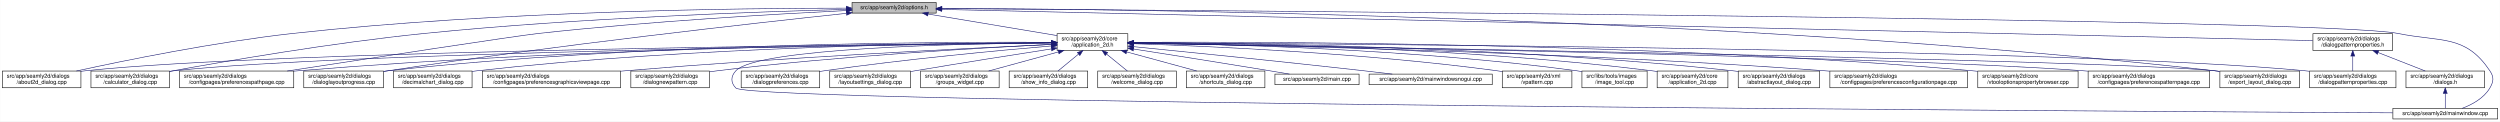
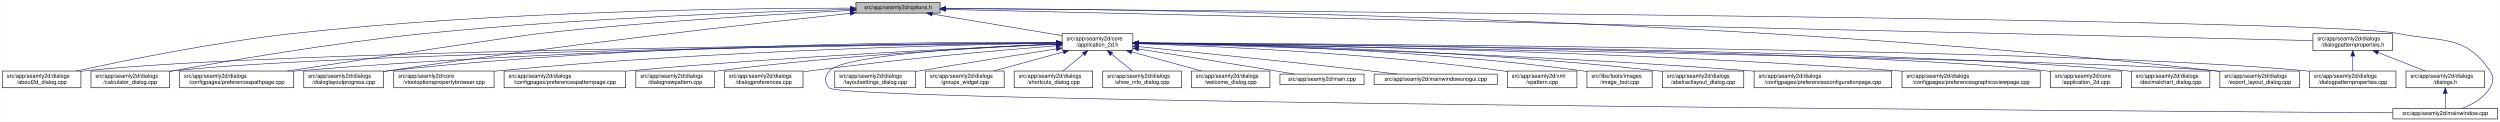
<svg xmlns="http://www.w3.org/2000/svg" xmlns:xlink="http://www.w3.org/1999/xlink" width="4487pt" height="218pt" viewBox="0.00 0.00 4486.50 218.00">
  <g id="graph0" class="graph" transform="scale(1 1) rotate(0) translate(4 214)">
    <polygon fill="white" stroke="transparent" points="-4,4 -4,-214 4482.5,-214 4482.5,4 -4,4" />
    <g id="node1" class="node">
      <g id="a_node1">
        <a xlink:title=" ">
-           <polygon fill="#bfbfbf" stroke="black" points="1525,-190.5 1525,-209.5 1676,-209.5 1676,-190.5 1525,-190.5" />
-           <text text-anchor="middle" x="1600.5" y="-197.5" font-family="Helvetica,sans-Serif" font-size="10.00">src/app/seamly2d/options.h</text>
+           <polygon fill="#bfbfbf" stroke="black" points="1532,-190.5 1532,-209.5 1683,-209.5 1683,-190.5 1532,-190.5" />
+           <text text-anchor="middle" x="1607.5" y="-197.5" font-family="Helvetica,sans-Serif" font-size="10.00">src/app/seamly2d/options.h</text>
        </a>
      </g>
    </g>
    <g id="node2" class="node">
      <g id="a_node2">
        <a xlink:href="../../d7/d61/application__2d_8h.html" target="_top" xlink:title=" ">
-           <polygon fill="white" stroke="black" points="1893,-123.5 1893,-153.5 2020,-153.5 2020,-123.5 1893,-123.5" />
-           <text text-anchor="start" x="1901" y="-141.5" font-family="Helvetica,sans-Serif" font-size="10.00">src/app/seamly2d/core</text>
-           <text text-anchor="middle" x="1956.5" y="-130.5" font-family="Helvetica,sans-Serif" font-size="10.00">/application_2d.h</text>
+           <polygon fill="white" stroke="black" points="1902,-123.5 1902,-153.5 2029,-153.5 2029,-123.5 1902,-123.5" />
+           <text text-anchor="start" x="1910" y="-141.5" font-family="Helvetica,sans-Serif" font-size="10.00">src/app/seamly2d/core</text>
+           <text text-anchor="middle" x="1965.5" y="-130.5" font-family="Helvetica,sans-Serif" font-size="10.00">/application_2d.h</text>
        </a>
      </g>
    </g>
    <g id="edge1" class="edge">
-       <path fill="none" stroke="midnightblue" d="M1661.54,-188.8C1726.09,-178.01 1827.47,-161.06 1892.96,-150.12" />
-       <polygon fill="midnightblue" stroke="midnightblue" points="1660.79,-185.37 1651.51,-190.48 1661.95,-192.28 1660.79,-185.37" />
-     </g>
-     <g id="node5" class="node">
-       <g id="a_node5">
+       <path fill="none" stroke="midnightblue" d="M1668.9,-188.8C1733.92,-177.99 1836.08,-161.01 1901.92,-150.07" />
+       <polygon fill="midnightblue" stroke="midnightblue" points="1668.08,-185.38 1658.79,-190.48 1669.23,-192.29 1668.08,-185.38" />
+     </g>
+     <g id="node3" class="node">
+       <g id="a_node3">
        <a xlink:href="../../d9/d7f/about2d__dialog_8cpp.html" target="_top" xlink:title=" ">
          <polygon fill="white" stroke="black" points="0,-56.5 0,-86.5 141,-86.5 141,-56.5 0,-56.5" />
          <text text-anchor="start" x="8" y="-74.5" font-family="Helvetica,sans-Serif" font-size="10.00">src/app/seamly2d/dialogs</text>
          <text text-anchor="middle" x="70.5" y="-63.5" font-family="Helvetica,sans-Serif" font-size="10.00">/about2d_dialog.cpp</text>
        </a>
      </g>
    </g>
    <g id="edge27" class="edge">
-       <path fill="none" stroke="midnightblue" d="M1514.58,-199.39C1331.44,-199.35 889.36,-194.61 521.5,-154 381.52,-138.55 219.51,-105.5 132.85,-86.58" />
-       <polygon fill="midnightblue" stroke="midnightblue" points="1514.69,-202.89 1524.69,-199.39 1514.69,-195.89 1514.69,-202.89" />
-     </g>
-     <g id="node6" class="node">
-       <g id="a_node6">
+       <path fill="none" stroke="midnightblue" d="M1521.79,-199.4C1338.06,-199.4 892.87,-194.75 522.5,-154 382.01,-138.54 219.38,-105.42 132.62,-86.5" />
+       <polygon fill="midnightblue" stroke="midnightblue" points="1521.93,-202.9 1531.93,-199.4 1521.92,-195.9 1521.93,-202.9" />
+     </g>
+     <g id="node5" class="node">
+       <g id="a_node5">
        <a xlink:href="../../d7/dfa/calculator__dialog_8cpp.html" target="_top" xlink:title=" ">
          <polygon fill="white" stroke="black" points="159,-56.5 159,-86.5 300,-86.5 300,-56.5 159,-56.5" />
          <text text-anchor="start" x="167" y="-74.5" font-family="Helvetica,sans-Serif" font-size="10.00">src/app/seamly2d/dialogs</text>
          <text text-anchor="middle" x="229.5" y="-63.5" font-family="Helvetica,sans-Serif" font-size="10.00">/calculator_dialog.cpp</text>
        </a>
      </g>
    </g>
    <g id="edge28" class="edge">
-       <path fill="none" stroke="midnightblue" d="M1514.5,-197.1C1361.78,-193.13 1033.32,-181.88 757.5,-154 592.78,-137.35 401.06,-104.3 300.08,-85.81" />
-       <polygon fill="midnightblue" stroke="midnightblue" points="1514.66,-200.61 1524.75,-197.36 1514.84,-193.61 1514.66,-200.61" />
-     </g>
-     <g id="node9" class="node">
-       <g id="a_node9">
+       <path fill="none" stroke="midnightblue" d="M1521.59,-197.12C1368.22,-193.17 1037.33,-181.95 759.5,-154 594.16,-137.37 401.72,-104.31 300.35,-85.81" />
+       <polygon fill="midnightblue" stroke="midnightblue" points="1521.79,-200.63 1531.88,-197.38 1521.97,-193.63 1521.79,-200.63" />
+     </g>
+     <g id="node8" class="node">
+       <g id="a_node8">
        <a xlink:href="../../dc/d20/preferencespathpage_8cpp.html" target="_top" xlink:title=" ">
          <polygon fill="white" stroke="black" points="318,-56.5 318,-86.5 523,-86.5 523,-56.5 318,-56.5" />
          <text text-anchor="start" x="326" y="-74.5" font-family="Helvetica,sans-Serif" font-size="10.00">src/app/seamly2d/dialogs</text>
          <text text-anchor="middle" x="420.5" y="-63.5" font-family="Helvetica,sans-Serif" font-size="10.00">/configpages/preferencespathpage.cpp</text>
        </a>
      </g>
    </g>
    <g id="edge29" class="edge">
-       <path fill="none" stroke="midnightblue" d="M1514.62,-195.1C1391.92,-189.03 1159.49,-175.72 962.5,-154 918.64,-149.16 653.76,-108.54 511.2,-86.54" />
-       <polygon fill="midnightblue" stroke="midnightblue" points="1514.54,-198.6 1524.7,-195.59 1514.89,-191.6 1514.54,-198.6" />
+       <path fill="none" stroke="midnightblue" d="M1521.59,-195.12C1398.25,-189.07 1164,-175.77 965.5,-154 921.4,-149.16 655.05,-108.54 511.7,-86.54" />
+       <polygon fill="midnightblue" stroke="midnightblue" points="1521.56,-198.63 1531.72,-195.62 1521.9,-191.64 1521.56,-198.63" />
    </g>
    <g id="node13" class="node">
      <g id="a_node13">
        <a xlink:href="../../d6/d89/dialoglayoutprogress_8cpp.html" target="_top" xlink:title=" ">
          <polygon fill="white" stroke="black" points="541,-56.5 541,-86.5 684,-86.5 684,-56.5 541,-56.5" />
          <text text-anchor="start" x="549" y="-74.5" font-family="Helvetica,sans-Serif" font-size="10.00">src/app/seamly2d/dialogs</text>
          <text text-anchor="middle" x="612.5" y="-63.5" font-family="Helvetica,sans-Serif" font-size="10.00">/dialoglayoutprogress.cpp</text>
        </a>
      </g>
    </g>
    <g id="edge30" class="edge">
-       <path fill="none" stroke="midnightblue" d="M1514.62,-190.05C1353.2,-172.85 993.66,-132.83 692.5,-87 689.85,-86.6 687.15,-86.17 684.43,-85.73" />
-       <polygon fill="midnightblue" stroke="midnightblue" points="1514.65,-193.57 1524.97,-191.15 1515.39,-186.61 1514.65,-193.57" />
+       <path fill="none" stroke="midnightblue" d="M1521.37,-190.05C1359.05,-172.83 996.88,-132.71 693.5,-87 690.39,-86.53 687.22,-86.04 684.02,-85.52" />
+       <polygon fill="midnightblue" stroke="midnightblue" points="1521.46,-193.58 1531.77,-191.15 1522.2,-186.62 1521.46,-193.58" />
    </g>
    <g id="node17" class="node">
      <g id="a_node17">
        <a xlink:href="../../dd/d54/export__layout__dialog_8cpp.html" target="_top" xlink:title=" ">
          <polygon fill="white" stroke="black" points="3980,-56.5 3980,-86.5 4123,-86.5 4123,-56.5 3980,-56.5" />
          <text text-anchor="start" x="3988" y="-74.5" font-family="Helvetica,sans-Serif" font-size="10.00">src/app/seamly2d/dialogs</text>
          <text text-anchor="middle" x="4051.5" y="-63.5" font-family="Helvetica,sans-Serif" font-size="10.00">/export_layout_dialog.cpp</text>
        </a>
      </g>
    </g>
    <g id="edge35" class="edge">
-       <path fill="none" stroke="midnightblue" d="M1686.5,-198.96C1996,-197.97 3081.86,-187.11 3970.5,-87 3973.48,-86.66 3976.52,-86.29 3979.58,-85.87" />
-       <polygon fill="midnightblue" stroke="midnightblue" points="1686.24,-195.46 1676.25,-198.99 1686.26,-202.46 1686.24,-195.46" />
+       <path fill="none" stroke="midnightblue" d="M1693.24,-198.95C2001.83,-197.9 3084.49,-186.87 3970.5,-87 3973.48,-86.66 3976.52,-86.29 3979.58,-85.87" />
+       <polygon fill="midnightblue" stroke="midnightblue" points="1693.02,-195.45 1683.03,-198.98 1693.04,-202.45 1693.02,-195.45" />
    </g>
    <g id="node26" class="node">
      <g id="a_node26">
        <a xlink:href="../../d8/dd9/mainwindow_8cpp.html" target="_top" xlink:title=" ">
          <polygon fill="white" stroke="black" points="4290.5,-0.5 4290.5,-19.5 4478.5,-19.5 4478.5,-0.5 4290.5,-0.5" />
          <text text-anchor="middle" x="4384.5" y="-7.5" font-family="Helvetica,sans-Serif" font-size="10.00">src/app/seamly2d/mainwindow.cpp</text>
        </a>
      </g>
    </g>
    <g id="edge36" class="edge">
-       <path fill="none" stroke="midnightblue" d="M1686.23,-198.46C2131.9,-195.52 4168.69,-180.68 4299.5,-154 4377.05,-138.18 4420.3,-152.66 4464.5,-87 4472.19,-75.57 4471.46,-67.89 4464.5,-56 4453.8,-37.71 4432.63,-26.27 4414.75,-19.51" />
-       <polygon fill="midnightblue" stroke="midnightblue" points="1685.98,-194.96 1676,-198.52 1686.02,-201.96 1685.98,-194.96" />
+       <path fill="none" stroke="midnightblue" d="M1693.37,-198.45C2138.63,-195.5 4169.07,-180.61 4299.5,-154 4377.05,-138.18 4420.3,-152.66 4464.5,-87 4472.19,-75.57 4471.46,-67.89 4464.5,-56 4453.8,-37.71 4432.63,-26.27 4414.75,-19.51" />
+       <polygon fill="midnightblue" stroke="midnightblue" points="1693.13,-194.95 1683.15,-198.52 1693.17,-201.95 1693.13,-194.95" />
    </g>
    <g id="node28" class="node">
      <g id="a_node28">
        <a xlink:href="../../d5/d4e/dialogpatternproperties_8h.html" target="_top" xlink:title=" ">
          <polygon fill="white" stroke="black" points="4147,-123.5 4147,-153.5 4290,-153.5 4290,-123.5 4147,-123.5" />
          <text text-anchor="start" x="4155" y="-141.5" font-family="Helvetica,sans-Serif" font-size="10.00">src/app/seamly2d/dialogs</text>
          <text text-anchor="middle" x="4218.5" y="-130.5" font-family="Helvetica,sans-Serif" font-size="10.00">/dialogpatternproperties.h</text>
        </a>
      </g>
    </g>
    <g id="edge31" class="edge">
-       <path fill="none" stroke="midnightblue" d="M1686.11,-197.05C2087.23,-187.94 3776.74,-149.54 4146.71,-141.13" />
-       <polygon fill="midnightblue" stroke="midnightblue" points="1685.95,-193.56 1676.03,-197.28 1686.11,-200.56 1685.95,-193.56" />
-     </g>
-     <g id="node3" class="node">
-       <g id="a_node3">
-         <a xlink:href="../../df/d3e/application__2d_8cpp.html" target="_top" xlink:title=" ">
-           <polygon fill="white" stroke="black" points="2970,-56.5 2970,-86.5 3097,-86.5 3097,-56.5 2970,-56.5" />
-           <text text-anchor="start" x="2978" y="-74.5" font-family="Helvetica,sans-Serif" font-size="10.00">src/app/seamly2d/core</text>
-           <text text-anchor="middle" x="3033.5" y="-63.5" font-family="Helvetica,sans-Serif" font-size="10.00">/application_2d.cpp</text>
-         </a>
-       </g>
+       <path fill="none" stroke="midnightblue" d="M1693.25,-197.05C2093.98,-187.91 3778.15,-149.53 4146.94,-141.13" />
+       <polygon fill="midnightblue" stroke="midnightblue" points="1693.09,-193.55 1683.18,-197.28 1693.25,-200.55 1693.09,-193.55" />
    </g>
    <g id="edge2" class="edge">
-       <path fill="none" stroke="midnightblue" d="M2030.34,-137.46C2196.92,-136.57 2614.41,-129.84 2960.5,-87 2963.58,-86.62 2966.72,-86.18 2969.89,-85.7" />
-       <polygon fill="midnightblue" stroke="midnightblue" points="2030.19,-133.96 2020.21,-137.51 2030.23,-140.96 2030.19,-133.96" />
+       <path fill="none" stroke="midnightblue" d="M1891.41,-136.96C1595.24,-134.57 495.73,-123.37 149.5,-87 146.73,-86.71 143.9,-86.37 141.06,-86.01" />
+       <polygon fill="midnightblue" stroke="midnightblue" points="1891.58,-140.46 1901.6,-137.04 1891.63,-133.46 1891.58,-140.46" />
    </g>
    <g id="node4" class="node">
      <g id="a_node4">
        <a xlink:href="../../dd/db4/abstractlayout__dialog_8cpp.html" target="_top" xlink:title=" ">
-           <polygon fill="white" stroke="black" points="3115.5,-56.5 3115.5,-86.5 3261.5,-86.5 3261.5,-56.5 3115.5,-56.5" />
-           <text text-anchor="start" x="3123.5" y="-74.5" font-family="Helvetica,sans-Serif" font-size="10.00">src/app/seamly2d/dialogs</text>
-           <text text-anchor="middle" x="3188.5" y="-63.5" font-family="Helvetica,sans-Serif" font-size="10.00">/abstractlayout_dialog.cpp</text>
+           <polygon fill="white" stroke="black" points="2979.5,-56.5 2979.5,-86.5 3125.5,-86.5 3125.5,-56.5 2979.5,-56.5" />
+           <text text-anchor="start" x="2987.5" y="-74.5" font-family="Helvetica,sans-Serif" font-size="10.00">src/app/seamly2d/dialogs</text>
+           <text text-anchor="middle" x="3052.5" y="-63.5" font-family="Helvetica,sans-Serif" font-size="10.00">/abstractlayout_dialog.cpp</text>
        </a>
      </g>
    </g>
    <g id="edge3" class="edge">
-       <path fill="none" stroke="midnightblue" d="M2030.28,-137.55C2213.05,-136.96 2701.26,-131.01 3105.5,-87 3108.7,-86.65 3111.96,-86.26 3115.25,-85.82" />
-       <polygon fill="midnightblue" stroke="midnightblue" points="2030.23,-134.05 2020.24,-137.58 2030.25,-141.05 2030.23,-134.05" />
+       <path fill="none" stroke="midnightblue" d="M2039.27,-136.88C2205.71,-134.81 2622.94,-125.84 2969.5,-87 2972.7,-86.64 2975.96,-86.24 2979.25,-85.8" />
+       <polygon fill="midnightblue" stroke="midnightblue" points="2039.11,-133.38 2029.15,-137 2039.19,-140.38 2039.11,-133.38" />
    </g>
    <g id="edge4" class="edge">
-       <path fill="none" stroke="midnightblue" d="M1882.78,-136.95C1588.07,-134.52 494.01,-123.21 149.5,-87 146.73,-86.71 143.9,-86.37 141.06,-86.01" />
-       <polygon fill="midnightblue" stroke="midnightblue" points="1882.89,-140.45 1892.92,-137.03 1882.95,-133.45 1882.89,-140.45" />
+       <path fill="none" stroke="midnightblue" d="M1891.94,-136.74C1613.23,-133.62 622.12,-120.37 308.5,-87 305.73,-86.7 302.9,-86.37 300.06,-86" />
+       <polygon fill="midnightblue" stroke="midnightblue" points="1891.91,-140.24 1901.94,-136.85 1891.98,-133.24 1891.91,-140.24" />
+     </g>
+     <g id="node6" class="node">
+       <g id="a_node6">
+         <a xlink:href="../../d2/d2d/preferencesconfigurationpage_8cpp.html" target="_top" xlink:title=" ">
+           <polygon fill="white" stroke="black" points="3144,-56.5 3144,-86.5 3391,-86.5 3391,-56.5 3144,-56.5" />
+           <text text-anchor="start" x="3152" y="-74.5" font-family="Helvetica,sans-Serif" font-size="10.00">src/app/seamly2d/dialogs</text>
+           <text text-anchor="middle" x="3267.5" y="-63.5" font-family="Helvetica,sans-Serif" font-size="10.00">/configpages/preferencesconfigurationpage.cpp</text>
+         </a>
+       </g>
    </g>
    <g id="edge5" class="edge">
-       <path fill="none" stroke="midnightblue" d="M1882.46,-136.72C1604.06,-133.54 620.08,-120.18 308.5,-87 305.73,-86.7 302.9,-86.37 300.06,-86" />
-       <polygon fill="midnightblue" stroke="midnightblue" points="1882.81,-140.22 1892.84,-136.83 1882.88,-133.22 1882.81,-140.22" />
+       <path fill="none" stroke="midnightblue" d="M2039.41,-135.99C2224.22,-131.83 2721.25,-118.42 3134.5,-87 3137.63,-86.76 3140.79,-86.51 3143.99,-86.24" />
+       <polygon fill="midnightblue" stroke="midnightblue" points="2039.18,-132.49 2029.26,-136.21 2039.34,-139.49 2039.18,-132.49" />
    </g>
    <g id="node7" class="node">
      <g id="a_node7">
-         <a xlink:href="../../d2/d2d/preferencesconfigurationpage_8cpp.html" target="_top" xlink:title=" ">
-           <polygon fill="white" stroke="black" points="3280,-56.5 3280,-86.5 3527,-86.5 3527,-56.5 3280,-56.5" />
-           <text text-anchor="start" x="3288" y="-74.5" font-family="Helvetica,sans-Serif" font-size="10.00">src/app/seamly2d/dialogs</text>
-           <text text-anchor="middle" x="3403.5" y="-63.5" font-family="Helvetica,sans-Serif" font-size="10.00">/configpages/preferencesconfigurationpage.cpp</text>
+         <a xlink:href="../../d9/d70/preferencesgraphicsviewpage_8cpp.html" target="_top" xlink:title=" ">
+           <polygon fill="white" stroke="black" points="3409.5,-56.5 3409.5,-86.5 3657.5,-86.5 3657.5,-56.5 3409.5,-56.5" />
+           <text text-anchor="start" x="3417.5" y="-74.5" font-family="Helvetica,sans-Serif" font-size="10.00">src/app/seamly2d/dialogs</text>
+           <text text-anchor="middle" x="3533.5" y="-63.5" font-family="Helvetica,sans-Serif" font-size="10.00">/configpages/preferencesgraphicsviewpage.cpp</text>
        </a>
      </g>
    </g>
    <g id="edge6" class="edge">
-       <path fill="none" stroke="midnightblue" d="M2030.26,-136.48C2230.14,-133.32 2798.87,-121.73 3270.5,-87 3273.63,-86.77 3276.79,-86.52 3279.99,-86.26" />
-       <polygon fill="midnightblue" stroke="midnightblue" points="2030.12,-132.98 2020.17,-136.64 2030.23,-139.98 2030.12,-132.98" />
-     </g>
-     <g id="node8" class="node">
-       <g id="a_node8">
-         <a xlink:href="../../d2/d00/vtooloptionspropertybrowser_8cpp.html" target="_top" xlink:title=" ">
-           <polygon fill="white" stroke="black" points="3545.5,-56.5 3545.5,-86.5 3725.5,-86.5 3725.5,-56.5 3545.5,-56.5" />
-           <text text-anchor="start" x="3553.5" y="-74.5" font-family="Helvetica,sans-Serif" font-size="10.00">src/app/seamly2d/core</text>
-           <text text-anchor="middle" x="3635.5" y="-63.5" font-family="Helvetica,sans-Serif" font-size="10.00">/vtooloptionspropertybrowser.cpp</text>
-         </a>
-       </g>
+       <path fill="none" stroke="midnightblue" d="M2039.26,-136.79C2251.09,-134.35 2879.38,-124.25 3399.5,-87 3402.77,-86.77 3406.08,-86.51 3409.42,-86.25" />
+       <polygon fill="midnightblue" stroke="midnightblue" points="2039.15,-133.29 2029.19,-136.9 2039.23,-140.29 2039.15,-133.29" />
    </g>
    <g id="edge7" class="edge">
-       <path fill="none" stroke="midnightblue" d="M2030.27,-138.07C2256.04,-139.19 2957.32,-138 3535.5,-87 3538.73,-86.71 3542.02,-86.4 3545.34,-86.05" />
-       <polygon fill="midnightblue" stroke="midnightblue" points="2030.22,-134.57 2020.2,-138.02 2030.19,-141.57 2030.22,-134.57" />
+       <path fill="none" stroke="midnightblue" d="M1891.69,-137.36C1679.75,-136.44 1051.17,-130 531.5,-87 528.79,-86.78 526.04,-86.53 523.27,-86.27" />
+       <polygon fill="midnightblue" stroke="midnightblue" points="1891.75,-140.86 1901.77,-137.4 1891.78,-133.86 1891.75,-140.86" />
+     </g>
+     <g id="node9" class="node">
+       <g id="a_node9">
+         <a xlink:href="../../df/d3e/application__2d_8cpp.html" target="_top" xlink:title=" ">
+           <polygon fill="white" stroke="black" points="3676,-56.5 3676,-86.5 3803,-86.5 3803,-56.5 3676,-56.5" />
+           <text text-anchor="start" x="3684" y="-74.5" font-family="Helvetica,sans-Serif" font-size="10.00">src/app/seamly2d/core</text>
+           <text text-anchor="middle" x="3739.5" y="-63.5" font-family="Helvetica,sans-Serif" font-size="10.00">/application_2d.cpp</text>
+         </a>
+       </g>
    </g>
    <g id="edge8" class="edge">
-       <path fill="none" stroke="midnightblue" d="M1882.78,-137.34C1671.8,-136.36 1047.61,-129.76 531.5,-87 528.79,-86.78 526.04,-86.53 523.27,-86.27" />
-       <polygon fill="midnightblue" stroke="midnightblue" points="1882.8,-140.84 1892.81,-137.38 1882.83,-133.84 1882.8,-140.84" />
+       <path fill="none" stroke="midnightblue" d="M2039.58,-136.94C2323.76,-134.54 3344.26,-123.53 3666.5,-87 3669.58,-86.65 3672.73,-86.24 3675.9,-85.78" />
+       <polygon fill="midnightblue" stroke="midnightblue" points="2039.36,-133.44 2029.39,-137.03 2039.42,-140.44 2039.36,-133.44" />
    </g>
    <g id="node10" class="node">
      <g id="a_node10">
-         <a xlink:href="../../dc/d63/preferencespatternpage_8cpp.html" target="_top" xlink:title=" ">
-           <polygon fill="white" stroke="black" points="3743.5,-56.5 3743.5,-86.5 3961.5,-86.5 3961.5,-56.5 3743.5,-56.5" />
-           <text text-anchor="start" x="3751.5" y="-74.5" font-family="Helvetica,sans-Serif" font-size="10.00">src/app/seamly2d/dialogs</text>
-           <text text-anchor="middle" x="3852.5" y="-63.5" font-family="Helvetica,sans-Serif" font-size="10.00">/configpages/preferencespatternpage.cpp</text>
+         <a xlink:href="../../dd/dc2/decimalchart__dialog_8cpp.html" target="_top" xlink:title=" ">
+           <polygon fill="white" stroke="black" points="3821,-56.5 3821,-86.5 3962,-86.5 3962,-56.5 3821,-56.5" />
+           <text text-anchor="start" x="3829" y="-74.5" font-family="Helvetica,sans-Serif" font-size="10.00">src/app/seamly2d/dialogs</text>
+           <text text-anchor="middle" x="3891.5" y="-63.5" font-family="Helvetica,sans-Serif" font-size="10.00">/decimalchart_dialog.cpp</text>
        </a>
      </g>
    </g>
    <g id="edge9" class="edge">
-       <path fill="none" stroke="midnightblue" d="M2030.45,-136.33C2322.37,-131.55 3395.18,-112.61 3734.5,-87 3737.38,-86.78 3740.3,-86.55 3743.24,-86.29" />
-       <polygon fill="midnightblue" stroke="midnightblue" points="2030.34,-132.83 2020.4,-136.49 2030.46,-139.83 2030.34,-132.83" />
+       <path fill="none" stroke="midnightblue" d="M2039.3,-136.98C2338.11,-134.64 3458.92,-123.56 3811.5,-87 3814.59,-86.68 3817.74,-86.31 3820.91,-85.89" />
+       <polygon fill="midnightblue" stroke="midnightblue" points="2038.99,-133.48 2029.02,-137.06 2039.05,-140.48 2038.99,-133.48" />
    </g>
    <g id="node11" class="node">
      <g id="a_node11">
-         <a xlink:href="../../dd/dc2/decimalchart__dialog_8cpp.html" target="_top" xlink:title=" ">
-           <polygon fill="white" stroke="black" points="702,-56.5 702,-86.5 843,-86.5 843,-56.5 702,-56.5" />
-           <text text-anchor="start" x="710" y="-74.5" font-family="Helvetica,sans-Serif" font-size="10.00">src/app/seamly2d/dialogs</text>
-           <text text-anchor="middle" x="772.5" y="-63.5" font-family="Helvetica,sans-Serif" font-size="10.00">/decimalchart_dialog.cpp</text>
+         <a xlink:href="../../d2/d00/vtooloptionspropertybrowser_8cpp.html" target="_top" xlink:title=" ">
+           <polygon fill="white" stroke="black" points="702.5,-56.5 702.5,-86.5 882.5,-86.5 882.5,-56.5 702.5,-56.5" />
+           <text text-anchor="start" x="710.5" y="-74.5" font-family="Helvetica,sans-Serif" font-size="10.00">src/app/seamly2d/core</text>
+           <text text-anchor="middle" x="792.5" y="-63.5" font-family="Helvetica,sans-Serif" font-size="10.00">/vtooloptionspropertybrowser.cpp</text>
        </a>
      </g>
    </g>
    <g id="edge10" class="edge">
-       <path fill="none" stroke="midnightblue" d="M1882.77,-137.52C1704.96,-136.83 1238.7,-130.63 852.5,-87 849.41,-86.65 846.27,-86.26 843.09,-85.82" />
-       <polygon fill="midnightblue" stroke="midnightblue" points="1882.78,-141.02 1892.79,-137.56 1882.8,-134.02 1882.78,-141.02" />
+       <path fill="none" stroke="midnightblue" d="M1891.7,-136.53C1717.33,-133.69 1266.32,-123.17 891.5,-87 888.56,-86.72 885.58,-86.41 882.56,-86.07" />
+       <polygon fill="midnightblue" stroke="midnightblue" points="1891.74,-140.03 1901.79,-136.69 1891.85,-133.03 1891.74,-140.03" />
    </g>
    <g id="node12" class="node">
      <g id="a_node12">
-         <a xlink:href="../../d9/d70/preferencesgraphicsviewpage_8cpp.html" target="_top" xlink:title=" ">
-           <polygon fill="white" stroke="black" points="861.5,-56.5 861.5,-86.5 1109.5,-86.5 1109.5,-56.5 861.5,-56.5" />
-           <text text-anchor="start" x="869.5" y="-74.5" font-family="Helvetica,sans-Serif" font-size="10.00">src/app/seamly2d/dialogs</text>
-           <text text-anchor="middle" x="985.5" y="-63.5" font-family="Helvetica,sans-Serif" font-size="10.00">/configpages/preferencesgraphicsviewpage.cpp</text>
+         <a xlink:href="../../dc/d63/preferencespatternpage_8cpp.html" target="_top" xlink:title=" ">
+           <polygon fill="white" stroke="black" points="900.5,-56.5 900.5,-86.5 1118.5,-86.5 1118.5,-56.5 900.5,-56.5" />
+           <text text-anchor="start" x="908.5" y="-74.5" font-family="Helvetica,sans-Serif" font-size="10.00">src/app/seamly2d/dialogs</text>
+           <text text-anchor="middle" x="1009.5" y="-63.5" font-family="Helvetica,sans-Serif" font-size="10.00">/configpages/preferencespatternpage.cpp</text>
        </a>
      </g>
    </g>
    <g id="edge11" class="edge">
-       <path fill="none" stroke="midnightblue" d="M1882.64,-134.25C1736.54,-127.56 1400.38,-110.85 1118.5,-87 1115.61,-86.76 1112.68,-86.5 1109.73,-86.24" />
-       <polygon fill="midnightblue" stroke="midnightblue" points="1882.67,-137.76 1892.82,-134.72 1882.99,-130.76 1882.67,-137.76" />
+       <path fill="none" stroke="midnightblue" d="M1891.61,-134.59C1745.45,-128.49 1409.21,-112.77 1127.5,-87 1124.62,-86.74 1121.71,-86.46 1118.77,-86.17" />
+       <polygon fill="midnightblue" stroke="midnightblue" points="1891.66,-138.1 1901.8,-135.01 1891.95,-131.1 1891.66,-138.1" />
    </g>
    <g id="edge12" class="edge">
-       <path fill="none" stroke="midnightblue" d="M1882.67,-138.13C1687.61,-139.04 1142.61,-136.54 692.5,-87 689.83,-86.71 687.12,-86.38 684.39,-86.02" />
-       <polygon fill="midnightblue" stroke="midnightblue" points="1882.82,-141.63 1892.81,-138.08 1882.79,-134.63 1882.82,-141.63" />
+       <path fill="none" stroke="midnightblue" d="M1891.56,-138.11C1695.59,-138.95 1146.78,-136.33 693.5,-87 690.52,-86.68 687.48,-86.31 684.41,-85.9" />
+       <polygon fill="midnightblue" stroke="midnightblue" points="1891.76,-141.61 1901.74,-138.06 1891.73,-134.61 1891.76,-141.61" />
    </g>
    <g id="node14" class="node">
      <g id="a_node14">
        <a xlink:href="../../de/d87/dialognewpattern_8cpp.html" target="_top" xlink:title=" ">
-           <polygon fill="white" stroke="black" points="1128,-56.5 1128,-86.5 1269,-86.5 1269,-56.5 1128,-56.5" />
-           <text text-anchor="start" x="1136" y="-74.5" font-family="Helvetica,sans-Serif" font-size="10.00">src/app/seamly2d/dialogs</text>
-           <text text-anchor="middle" x="1198.5" y="-63.5" font-family="Helvetica,sans-Serif" font-size="10.00">/dialognewpattern.cpp</text>
+           <polygon fill="white" stroke="black" points="1137,-56.5 1137,-86.5 1278,-86.5 1278,-56.5 1137,-56.5" />
+           <text text-anchor="start" x="1145" y="-74.5" font-family="Helvetica,sans-Serif" font-size="10.00">src/app/seamly2d/dialogs</text>
+           <text text-anchor="middle" x="1207.5" y="-63.5" font-family="Helvetica,sans-Serif" font-size="10.00">/dialognewpattern.cpp</text>
        </a>
      </g>
    </g>
    <g id="edge13" class="edge">
-       <path fill="none" stroke="midnightblue" d="M1882.6,-134.23C1758.47,-128.23 1500.41,-113.58 1283.5,-87 1278.89,-86.44 1274.16,-85.8 1269.39,-85.11" />
-       <polygon fill="midnightblue" stroke="midnightblue" points="1882.59,-137.74 1892.74,-134.72 1882.92,-130.74 1882.59,-137.74" />
+       <path fill="none" stroke="midnightblue" d="M1891.39,-134.59C1766.29,-129.11 1505.45,-115.15 1286.5,-87 1283.73,-86.64 1280.92,-86.26 1278.08,-85.84" />
+       <polygon fill="midnightblue" stroke="midnightblue" points="1891.47,-138.1 1901.61,-135.04 1891.77,-131.11 1891.47,-138.1" />
    </g>
    <g id="node15" class="node">
      <g id="a_node15">
+         <a xlink:href="../../d5/dc5/dialogpreferences_8cpp.html" target="_top" xlink:title=" ">
+           <polygon fill="white" stroke="black" points="1296,-56.5 1296,-86.5 1437,-86.5 1437,-56.5 1296,-56.5" />
+           <text text-anchor="start" x="1304" y="-74.5" font-family="Helvetica,sans-Serif" font-size="10.00">src/app/seamly2d/dialogs</text>
+           <text text-anchor="middle" x="1366.5" y="-63.5" font-family="Helvetica,sans-Serif" font-size="10.00">/dialogpreferences.cpp</text>
+         </a>
+       </g>
+     </g>
+     <g id="edge14" class="edge">
+       <path fill="none" stroke="midnightblue" d="M1891.62,-131.9C1791.6,-123.94 1607.66,-107.96 1451.5,-87 1446.9,-86.38 1442.17,-85.7 1437.4,-84.98" />
+       <polygon fill="midnightblue" stroke="midnightblue" points="1891.38,-135.39 1901.63,-132.69 1891.93,-128.41 1891.38,-135.39" />
+     </g>
+     <g id="node16" class="node">
+       <g id="a_node16">
        <a xlink:href="../../d5/d18/dialogpatternproperties_8cpp.html" target="_top" xlink:title=" ">
          <polygon fill="white" stroke="black" points="4141,-56.5 4141,-86.5 4296,-86.5 4296,-56.5 4141,-56.5" />
          <text text-anchor="start" x="4149" y="-74.5" font-family="Helvetica,sans-Serif" font-size="10.00">src/app/seamly2d/dialogs</text>
          <text text-anchor="middle" x="4218.5" y="-63.5" font-family="Helvetica,sans-Serif" font-size="10.00">/dialogpatternproperties.cpp</text>
        </a>
      </g>
    </g>
-     <g id="edge14" class="edge">
-       <path fill="none" stroke="midnightblue" d="M2030.5,-137.21C2361.86,-135.71 3711.29,-127.19 4132.5,-87 4135.21,-86.74 4137.97,-86.45 4140.75,-86.12" />
-       <polygon fill="midnightblue" stroke="midnightblue" points="2030.06,-133.71 2020.07,-137.26 2030.09,-140.71 2030.06,-133.71" />
-     </g>
-     <g id="node16" class="node">
-       <g id="a_node16">
-         <a xlink:href="../../d5/dc5/dialogpreferences_8cpp.html" target="_top" xlink:title=" ">
-           <polygon fill="white" stroke="black" points="1326,-56.5 1326,-86.5 1467,-86.5 1467,-56.5 1326,-56.5" />
-           <text text-anchor="start" x="1334" y="-74.5" font-family="Helvetica,sans-Serif" font-size="10.00">src/app/seamly2d/dialogs</text>
-           <text text-anchor="middle" x="1396.5" y="-63.5" font-family="Helvetica,sans-Serif" font-size="10.00">/dialogpreferences.cpp</text>
-         </a>
-       </g>
-     </g>
    <g id="edge15" class="edge">
-       <path fill="none" stroke="midnightblue" d="M1882.86,-131.54C1788.29,-123.48 1619.23,-107.7 1475.5,-87 1472.74,-86.6 1469.93,-86.18 1467.09,-85.73" />
-       <polygon fill="midnightblue" stroke="midnightblue" points="1882.63,-135.03 1892.89,-132.39 1883.22,-128.06 1882.63,-135.03" />
+       <path fill="none" stroke="midnightblue" d="M2039.47,-137.2C2369.92,-135.67 3713.15,-127.03 4132.5,-87 4135.21,-86.74 4137.97,-86.45 4140.75,-86.12" />
+       <polygon fill="midnightblue" stroke="midnightblue" points="2039.05,-133.71 2029.07,-137.25 2039.08,-140.71 2039.05,-133.71" />
    </g>
    <g id="edge16" class="edge">
-       <path fill="none" stroke="midnightblue" d="M2030.26,-136.32C2369.88,-130.78 3774.94,-106.84 3970.5,-87 3973.48,-86.7 3976.52,-86.35 3979.59,-85.96" />
-       <polygon fill="midnightblue" stroke="midnightblue" points="2029.99,-132.82 2020.05,-136.48 2030.1,-139.82 2029.99,-132.82" />
+       <path fill="none" stroke="midnightblue" d="M2039.21,-136.31C2377.8,-130.74 3775.87,-106.76 3970.5,-87 3973.48,-86.7 3976.52,-86.35 3979.59,-85.96" />
+       <polygon fill="midnightblue" stroke="midnightblue" points="2038.97,-132.81 2029.03,-136.48 2039.08,-139.81 2038.97,-132.81" />
    </g>
    <g id="node18" class="node">
      <g id="a_node18">
        <a xlink:href="../../d0/dfa/layoutsettings__dialog_8cpp.html" target="_top" xlink:title=" ">
-           <polygon fill="white" stroke="black" points="1485,-56.5 1485,-86.5 1630,-86.5 1630,-56.5 1485,-56.5" />
-           <text text-anchor="start" x="1493" y="-74.5" font-family="Helvetica,sans-Serif" font-size="10.00">src/app/seamly2d/dialogs</text>
-           <text text-anchor="middle" x="1557.5" y="-63.5" font-family="Helvetica,sans-Serif" font-size="10.00">/layoutsettings_dialog.cpp</text>
+           <polygon fill="white" stroke="black" points="1494,-56.5 1494,-86.5 1639,-86.5 1639,-56.5 1494,-56.5" />
+           <text text-anchor="start" x="1502" y="-74.5" font-family="Helvetica,sans-Serif" font-size="10.00">src/app/seamly2d/dialogs</text>
+           <text text-anchor="middle" x="1566.5" y="-63.5" font-family="Helvetica,sans-Serif" font-size="10.00">/layoutsettings_dialog.cpp</text>
        </a>
      </g>
    </g>
    <g id="edge17" class="edge">
-       <path fill="none" stroke="midnightblue" d="M1882.71,-126.2C1818.22,-116.23 1722.08,-101.12 1638.5,-87 1635.82,-86.55 1633.1,-86.08 1630.35,-85.61" />
-       <polygon fill="midnightblue" stroke="midnightblue" points="1882.37,-129.69 1892.79,-127.76 1883.44,-122.77 1882.37,-129.69" />
+       <path fill="none" stroke="midnightblue" d="M1891.71,-126.2C1827.22,-116.23 1731.08,-101.12 1647.5,-87 1644.82,-86.55 1642.1,-86.08 1639.35,-85.61" />
+       <polygon fill="midnightblue" stroke="midnightblue" points="1891.37,-129.69 1901.79,-127.76 1892.44,-122.77 1891.37,-129.69" />
    </g>
    <g id="node19" class="node">
      <g id="a_node19">
        <a xlink:href="../../db/d5c/groups__widget_8cpp.html" target="_top" xlink:title=" ">
-           <polygon fill="white" stroke="black" points="1648,-56.5 1648,-86.5 1789,-86.5 1789,-56.5 1648,-56.5" />
-           <text text-anchor="start" x="1656" y="-74.5" font-family="Helvetica,sans-Serif" font-size="10.00">src/app/seamly2d/dialogs</text>
-           <text text-anchor="middle" x="1718.5" y="-63.5" font-family="Helvetica,sans-Serif" font-size="10.00">/groups_widget.cpp</text>
+           <polygon fill="white" stroke="black" points="1657,-56.5 1657,-86.5 1798,-86.5 1798,-56.5 1657,-56.5" />
+           <text text-anchor="start" x="1665" y="-74.5" font-family="Helvetica,sans-Serif" font-size="10.00">src/app/seamly2d/dialogs</text>
+           <text text-anchor="middle" x="1727.5" y="-63.5" font-family="Helvetica,sans-Serif" font-size="10.00">/groups_widget.cpp</text>
        </a>
      </g>
    </g>
    <g id="edge18" class="edge">
-       <path fill="none" stroke="midnightblue" d="M1895.04,-120.71C1856.31,-110.14 1806.87,-96.63 1770.17,-86.61" />
-       <polygon fill="midnightblue" stroke="midnightblue" points="1894.58,-124.22 1905.15,-123.48 1896.43,-117.46 1894.58,-124.22" />
+       <path fill="none" stroke="midnightblue" d="M1904.04,-120.71C1865.31,-110.14 1815.87,-96.63 1779.17,-86.61" />
+       <polygon fill="midnightblue" stroke="midnightblue" points="1903.58,-124.22 1914.15,-123.48 1905.43,-117.46 1903.58,-124.22" />
    </g>
    <g id="node20" class="node">
      <g id="a_node20">
-         <a xlink:href="../../d2/df4/show__info__dialog_8cpp.html" target="_top" xlink:title=" ">
-           <polygon fill="white" stroke="black" points="1807,-56.5 1807,-86.5 1948,-86.5 1948,-56.5 1807,-56.5" />
-           <text text-anchor="start" x="1815" y="-74.5" font-family="Helvetica,sans-Serif" font-size="10.00">src/app/seamly2d/dialogs</text>
-           <text text-anchor="middle" x="1877.5" y="-63.5" font-family="Helvetica,sans-Serif" font-size="10.00">/show_info_dialog.cpp</text>
+         <a xlink:href="../../dd/d84/shortcuts__dialog_8cpp.html" target="_top" xlink:title=" ">
+           <polygon fill="white" stroke="black" points="1816,-56.5 1816,-86.5 1957,-86.5 1957,-56.5 1816,-56.5" />
+           <text text-anchor="start" x="1824" y="-74.5" font-family="Helvetica,sans-Serif" font-size="10.00">src/app/seamly2d/dialogs</text>
+           <text text-anchor="middle" x="1886.5" y="-63.5" font-family="Helvetica,sans-Serif" font-size="10.00">/shortcuts_dialog.cpp</text>
        </a>
      </g>
    </g>
    <g id="edge19" class="edge">
-       <path fill="none" stroke="midnightblue" d="M1931.44,-116.88C1919.44,-107.01 1905.37,-95.43 1894.61,-86.58" />
-       <polygon fill="midnightblue" stroke="midnightblue" points="1929.41,-119.75 1939.36,-123.4 1933.86,-114.34 1929.41,-119.75" />
+       <path fill="none" stroke="midnightblue" d="M1940.44,-116.88C1928.44,-107.01 1914.37,-95.43 1903.61,-86.58" />
+       <polygon fill="midnightblue" stroke="midnightblue" points="1938.41,-119.75 1948.36,-123.4 1942.86,-114.34 1938.41,-119.75" />
    </g>
    <g id="node21" class="node">
      <g id="a_node21">
-         <a xlink:href="../../df/d69/welcome__dialog_8cpp.html" target="_top" xlink:title=" ">
-           <polygon fill="white" stroke="black" points="1966,-56.5 1966,-86.5 2107,-86.5 2107,-56.5 1966,-56.5" />
-           <text text-anchor="start" x="1974" y="-74.5" font-family="Helvetica,sans-Serif" font-size="10.00">src/app/seamly2d/dialogs</text>
-           <text text-anchor="middle" x="2036.5" y="-63.5" font-family="Helvetica,sans-Serif" font-size="10.00">/welcome_dialog.cpp</text>
+         <a xlink:href="../../d2/df4/show__info__dialog_8cpp.html" target="_top" xlink:title=" ">
+           <polygon fill="white" stroke="black" points="1975,-56.5 1975,-86.5 2116,-86.5 2116,-56.5 1975,-56.5" />
+           <text text-anchor="start" x="1983" y="-74.5" font-family="Helvetica,sans-Serif" font-size="10.00">src/app/seamly2d/dialogs</text>
+           <text text-anchor="middle" x="2045.5" y="-63.5" font-family="Helvetica,sans-Serif" font-size="10.00">/show_info_dialog.cpp</text>
        </a>
      </g>
    </g>
    <g id="edge20" class="edge">
-       <path fill="none" stroke="midnightblue" d="M1981.87,-116.88C1994.03,-107.01 2008.28,-95.43 2019.18,-86.58" />
-       <polygon fill="midnightblue" stroke="midnightblue" points="1979.41,-114.37 1973.86,-123.4 1983.83,-119.81 1979.41,-114.37" />
+       <path fill="none" stroke="midnightblue" d="M1990.87,-116.88C2003.03,-107.01 2017.28,-95.43 2028.18,-86.58" />
+       <polygon fill="midnightblue" stroke="midnightblue" points="1988.41,-114.37 1982.86,-123.4 1992.83,-119.81 1988.41,-114.37" />
    </g>
    <g id="node22" class="node">
      <g id="a_node22">
-         <a xlink:href="../../dd/d84/shortcuts__dialog_8cpp.html" target="_top" xlink:title=" ">
-           <polygon fill="white" stroke="black" points="2125,-56.5 2125,-86.5 2266,-86.5 2266,-56.5 2125,-56.5" />
-           <text text-anchor="start" x="2133" y="-74.5" font-family="Helvetica,sans-Serif" font-size="10.00">src/app/seamly2d/dialogs</text>
-           <text text-anchor="middle" x="2195.5" y="-63.5" font-family="Helvetica,sans-Serif" font-size="10.00">/shortcuts_dialog.cpp</text>
+         <a xlink:href="../../df/d69/welcome__dialog_8cpp.html" target="_top" xlink:title=" ">
+           <polygon fill="white" stroke="black" points="2134,-56.5 2134,-86.5 2275,-86.5 2275,-56.5 2134,-56.5" />
+           <text text-anchor="start" x="2142" y="-74.5" font-family="Helvetica,sans-Serif" font-size="10.00">src/app/seamly2d/dialogs</text>
+           <text text-anchor="middle" x="2204.5" y="-63.5" font-family="Helvetica,sans-Serif" font-size="10.00">/welcome_dialog.cpp</text>
        </a>
      </g>
    </g>
    <g id="edge21" class="edge">
-       <path fill="none" stroke="midnightblue" d="M2017.72,-120.85C2056.69,-110.25 2106.6,-96.68 2143.62,-86.61" />
-       <polygon fill="midnightblue" stroke="midnightblue" points="2016.8,-117.47 2008.07,-123.48 2018.63,-124.23 2016.8,-117.47" />
+       <path fill="none" stroke="midnightblue" d="M2026.72,-120.85C2065.69,-110.25 2115.6,-96.68 2152.62,-86.61" />
+       <polygon fill="midnightblue" stroke="midnightblue" points="2025.8,-117.47 2017.07,-123.48 2027.63,-124.23 2025.8,-117.47" />
    </g>
    <g id="node23" class="node">
      <g id="a_node23">
        <a xlink:href="../../dc/d14/app_2seamly2d_2main_8cpp.html" target="_top" xlink:title=" ">
-           <polygon fill="white" stroke="black" points="2284,-62 2284,-81 2435,-81 2435,-62 2284,-62" />
-           <text text-anchor="middle" x="2359.5" y="-69" font-family="Helvetica,sans-Serif" font-size="10.00">src/app/seamly2d/main.cpp</text>
+           <polygon fill="white" stroke="black" points="2293,-62 2293,-81 2444,-81 2444,-62 2293,-62" />
+           <text text-anchor="middle" x="2368.5" y="-69" font-family="Helvetica,sans-Serif" font-size="10.00">src/app/seamly2d/main.cpp</text>
        </a>
      </g>
    </g>
    <g id="edge22" class="edge">
-       <path fill="none" stroke="midnightblue" d="M2030.26,-126.03C2094.73,-115.95 2190.86,-100.77 2274.5,-87 2286.02,-85.1 2298.41,-83.02 2310.07,-81.03" />
-       <polygon fill="midnightblue" stroke="midnightblue" points="2029.53,-122.6 2020.19,-127.61 2030.61,-129.52 2029.53,-122.6" />
+       <path fill="none" stroke="midnightblue" d="M2039.26,-126.03C2103.73,-115.95 2199.86,-100.77 2283.5,-87 2295.02,-85.1 2307.41,-83.02 2319.07,-81.03" />
+       <polygon fill="midnightblue" stroke="midnightblue" points="2038.53,-122.6 2029.19,-127.61 2039.61,-129.52 2038.53,-122.6" />
    </g>
    <g id="node24" class="node">
      <g id="a_node24">
        <a xlink:href="../../d8/de8/mainwindowsnogui_8cpp.html" target="_top" xlink:title=" ">
-           <polygon fill="white" stroke="black" points="2453,-62 2453,-81 2674,-81 2674,-62 2453,-62" />
-           <text text-anchor="middle" x="2563.5" y="-69" font-family="Helvetica,sans-Serif" font-size="10.00">src/app/seamly2d/mainwindowsnogui.cpp</text>
+           <polygon fill="white" stroke="black" points="2462,-62 2462,-81 2683,-81 2683,-62 2462,-62" />
+           <text text-anchor="middle" x="2572.5" y="-69" font-family="Helvetica,sans-Serif" font-size="10.00">src/app/seamly2d/mainwindowsnogui.cpp</text>
        </a>
      </g>
    </g>
    <g id="edge23" class="edge">
-       <path fill="none" stroke="midnightblue" d="M2030.48,-130.22C2125.96,-120.74 2297.2,-103.42 2443.5,-87 2460.08,-85.14 2477.93,-83.04 2494.67,-81.02" />
-       <polygon fill="midnightblue" stroke="midnightblue" points="2029.96,-126.76 2020.35,-131.23 2030.65,-133.72 2029.96,-126.76" />
+       <path fill="none" stroke="midnightblue" d="M2039.48,-130.22C2134.96,-120.74 2306.2,-103.42 2452.5,-87 2469.08,-85.14 2486.93,-83.04 2503.67,-81.02" />
+       <polygon fill="midnightblue" stroke="midnightblue" points="2038.96,-126.76 2029.35,-131.23 2039.65,-133.72 2038.96,-126.76" />
    </g>
    <g id="node25" class="node">
      <g id="a_node25">
        <a xlink:href="../../d3/d49/vpattern_8cpp.html" target="_top" xlink:title=" ">
-           <polygon fill="white" stroke="black" points="2692,-56.5 2692,-86.5 2817,-86.5 2817,-56.5 2692,-56.5" />
-           <text text-anchor="start" x="2700" y="-74.5" font-family="Helvetica,sans-Serif" font-size="10.00">src/app/seamly2d/xml</text>
-           <text text-anchor="middle" x="2754.5" y="-63.5" font-family="Helvetica,sans-Serif" font-size="10.00">/vpattern.cpp</text>
+           <polygon fill="white" stroke="black" points="2701,-56.5 2701,-86.5 2826,-86.5 2826,-56.5 2701,-56.5" />
+           <text text-anchor="start" x="2709" y="-74.5" font-family="Helvetica,sans-Serif" font-size="10.00">src/app/seamly2d/xml</text>
+           <text text-anchor="middle" x="2763.5" y="-63.5" font-family="Helvetica,sans-Serif" font-size="10.00">/vpattern.cpp</text>
        </a>
      </g>
    </g>
    <g id="edge24" class="edge">
-       <path fill="none" stroke="midnightblue" d="M2030.76,-135.5C2162.53,-131.25 2445.69,-118.95 2682.5,-87 2685.53,-86.59 2688.63,-86.13 2691.75,-85.63" />
-       <polygon fill="midnightblue" stroke="midnightblue" points="2030.27,-132.02 2020.39,-135.83 2030.5,-139.01 2030.27,-132.02" />
+       <path fill="none" stroke="midnightblue" d="M2039.76,-135.5C2171.53,-131.25 2454.69,-118.95 2691.5,-87 2694.53,-86.59 2697.63,-86.13 2700.75,-85.63" />
+       <polygon fill="midnightblue" stroke="midnightblue" points="2039.27,-132.02 2029.39,-135.83 2039.5,-139.01 2039.27,-132.02" />
    </g>
    <g id="edge25" class="edge">
-       <path fill="none" stroke="midnightblue" d="M1882.53,-137.17C1722.26,-135.7 1354.25,-127.85 1316.5,-87 1307.15,-76.88 1306.83,-65.81 1316.5,-56 1343.26,-28.85 3777.12,-14.26 4290.21,-11.49" />
-       <polygon fill="midnightblue" stroke="midnightblue" points="1882.75,-140.68 1892.78,-137.26 1882.81,-133.68 1882.75,-140.68" />
+       <path fill="none" stroke="midnightblue" d="M1891.6,-135.08C1763.49,-130.11 1511.2,-116.65 1484.5,-87 1475.28,-76.76 1474.83,-65.82 1484.5,-56 1509.69,-30.41 3794.08,-14.69 4290.14,-11.57" />
+       <polygon fill="midnightblue" stroke="midnightblue" points="1891.6,-138.58 1901.73,-135.46 1891.87,-131.59 1891.6,-138.58" />
    </g>
    <g id="node27" class="node">
      <g id="a_node27">
        <a xlink:href="../../d9/da3/image__tool_8cpp.html" target="_top" xlink:title=" ">
-           <polygon fill="white" stroke="black" points="2835,-56.5 2835,-86.5 2952,-86.5 2952,-56.5 2835,-56.5" />
-           <text text-anchor="start" x="2843" y="-74.5" font-family="Helvetica,sans-Serif" font-size="10.00">src/libs/tools/images</text>
-           <text text-anchor="middle" x="2893.5" y="-63.5" font-family="Helvetica,sans-Serif" font-size="10.00">/image_tool.cpp</text>
+           <polygon fill="white" stroke="black" points="2844,-56.5 2844,-86.5 2961,-86.5 2961,-56.5 2844,-56.5" />
+           <text text-anchor="start" x="2852" y="-74.5" font-family="Helvetica,sans-Serif" font-size="10.00">src/libs/tools/images</text>
+           <text text-anchor="middle" x="2902.5" y="-63.5" font-family="Helvetica,sans-Serif" font-size="10.00">/image_tool.cpp</text>
        </a>
      </g>
    </g>
    <g id="edge26" class="edge">
-       <path fill="none" stroke="midnightblue" d="M2030.09,-136.99C2180.28,-135.12 2532.69,-126.49 2825.5,-87 2828.61,-86.58 2831.79,-86.1 2834.99,-85.57" />
-       <polygon fill="midnightblue" stroke="midnightblue" points="2030.01,-133.49 2020.06,-137.11 2030.1,-140.49 2030.01,-133.49" />
-     </g>
-     <g id="edge32" class="edge">
+       <path fill="none" stroke="midnightblue" d="M2039.09,-136.99C2189.28,-135.12 2541.69,-126.49 2834.5,-87 2837.61,-86.58 2840.79,-86.1 2843.99,-85.57" />
+       <polygon fill="midnightblue" stroke="midnightblue" points="2039.01,-133.49 2029.06,-137.11 2039.1,-140.49 2039.01,-133.49" />
+     </g>
+     <g id="edge34" class="edge">
      <path fill="none" stroke="midnightblue" d="M4218.5,-113.11C4218.5,-104.15 4218.5,-94.32 4218.5,-86.58" />
      <polygon fill="midnightblue" stroke="midnightblue" points="4215,-113.4 4218.5,-123.4 4222,-113.4 4215,-113.4" />
    </g>
    <g id="node29" class="node">
      <g id="a_node29">
        <a xlink:href="../../d6/d64/dialogs_8h.html" target="_top" xlink:title=" ">
          <polygon fill="white" stroke="black" points="4314,-56.5 4314,-86.5 4455,-86.5 4455,-56.5 4314,-56.5" />
          <text text-anchor="start" x="4322" y="-74.5" font-family="Helvetica,sans-Serif" font-size="10.00">src/app/seamly2d/dialogs</text>
          <text text-anchor="middle" x="4384.5" y="-63.5" font-family="Helvetica,sans-Serif" font-size="10.00">/dialogs.h</text>
        </a>
      </g>
    </g>
-     <g id="edge33" class="edge">
+     <g id="edge32" class="edge">
      <path fill="none" stroke="midnightblue" d="M4264.01,-119.68C4290.63,-109.26 4323.77,-96.28 4348.55,-86.58" />
      <polygon fill="midnightblue" stroke="midnightblue" points="4262.55,-116.49 4254.52,-123.4 4265.11,-123.01 4262.55,-116.49" />
    </g>
-     <g id="edge34" class="edge">
+     <g id="edge33" class="edge">
      <path fill="none" stroke="midnightblue" d="M4384.5,-46.29C4384.5,-36.86 4384.5,-26.65 4384.5,-19.66" />
      <polygon fill="midnightblue" stroke="midnightblue" points="4381,-46.4 4384.5,-56.4 4388,-46.4 4381,-46.4" />
    </g>
  </g>
</svg>
